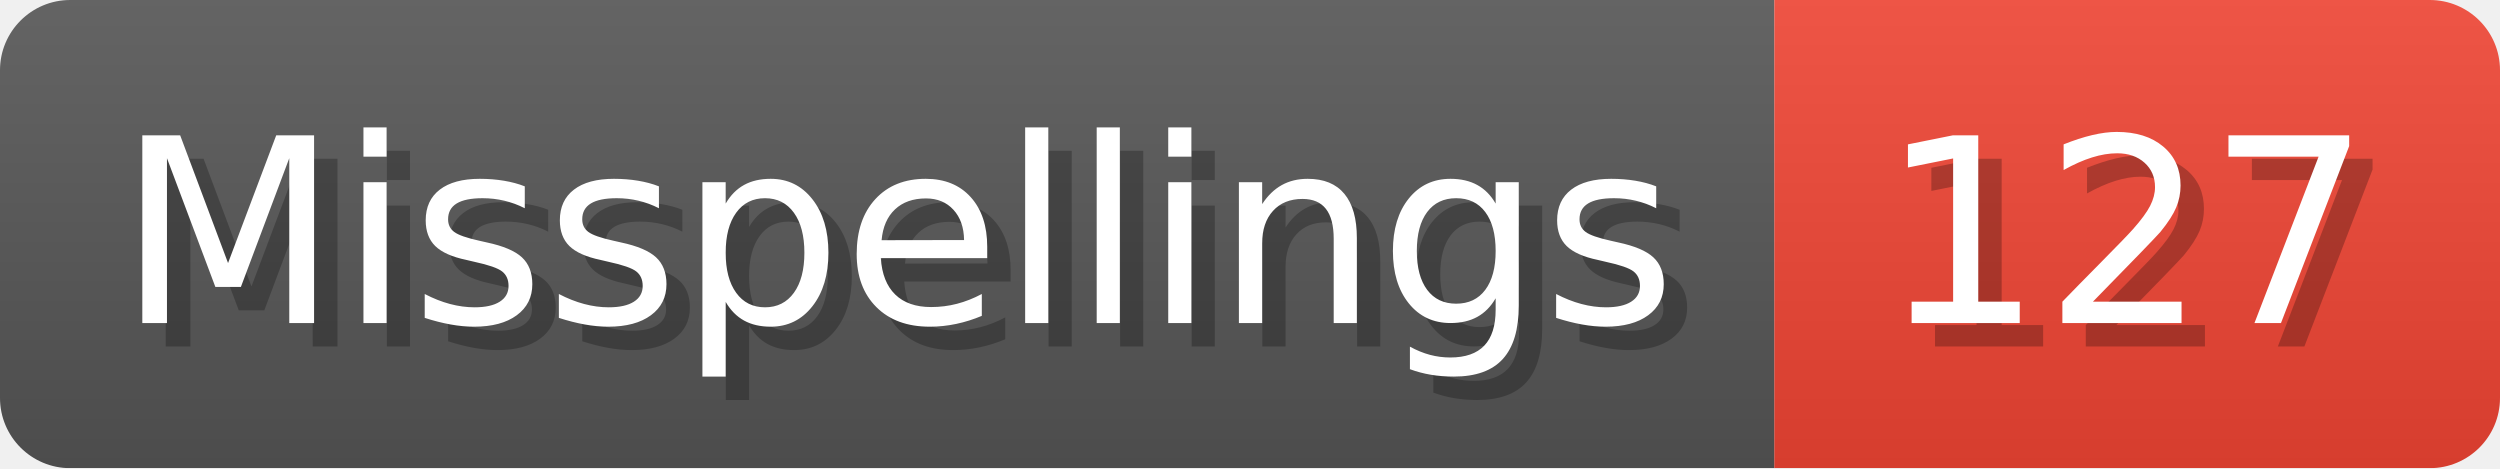
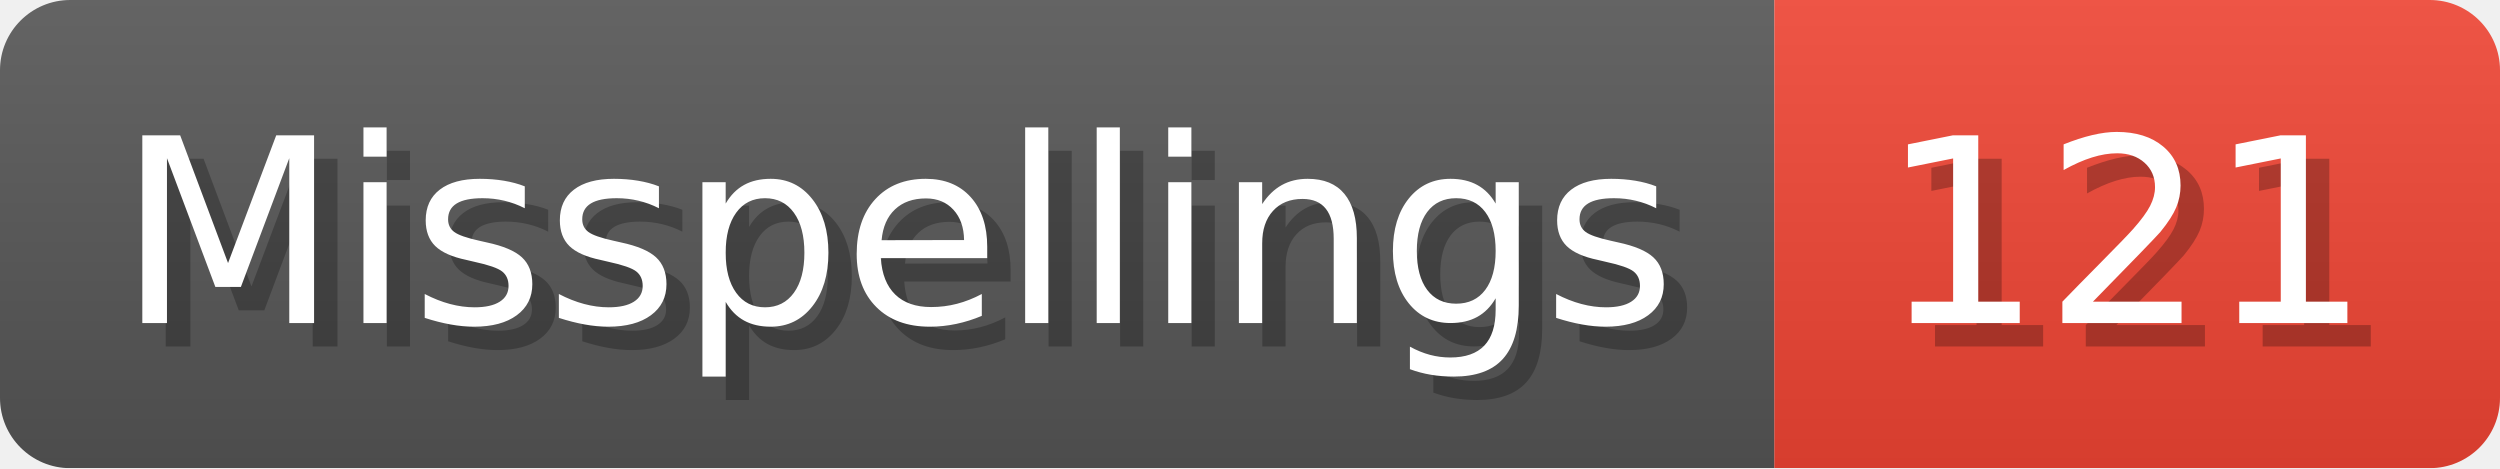
- <svg xmlns="http://www.w3.org/2000/svg" width="106.8" height="20" viewBox="0 0 1068 200" role="img" aria-label="Misspellings: 127">
+ <svg xmlns="http://www.w3.org/2000/svg" width="106.8" height="20" viewBox="0 0 1068 200" role="img" aria-label="Misspellings: 121">
  <linearGradient id="a" x2="0" y2="100%">
    <stop offset="0" stop-opacity=".1" stop-color="#EEE" />
    <stop offset="1" stop-opacity=".1" />
  </linearGradient>
  <mask id="m">
    <rect width="1068" height="200" rx="30" fill="#FFF" />
  </mask>
  <g mask="url(#m)">
    <rect width="758" height="200" fill="#555" />
    <rect width="310" height="200" fill="#E43" x="758" />
    <rect width="1068" height="200" fill="url(#a)" />
  </g>
  <g aria-hidden="true" fill="#fff" text-anchor="start" font-family="Verdana,DejaVu Sans,sans-serif" font-size="110">
    <text x="60" y="148" textLength="658" fill="#000" opacity="0.25">Misspellings</text>
    <text x="50" y="138" textLength="658">Misspellings</text>
-     <text x="813" y="148" textLength="210" fill="#000" opacity="0.25">127</text>
-     <text x="803" y="138" textLength="210">127</text>
+     <text x="813" y="148" textLength="210" fill="#000" opacity="0.25">121</text>
+     <text x="803" y="138" textLength="210">121</text>
  </g>
</svg>
